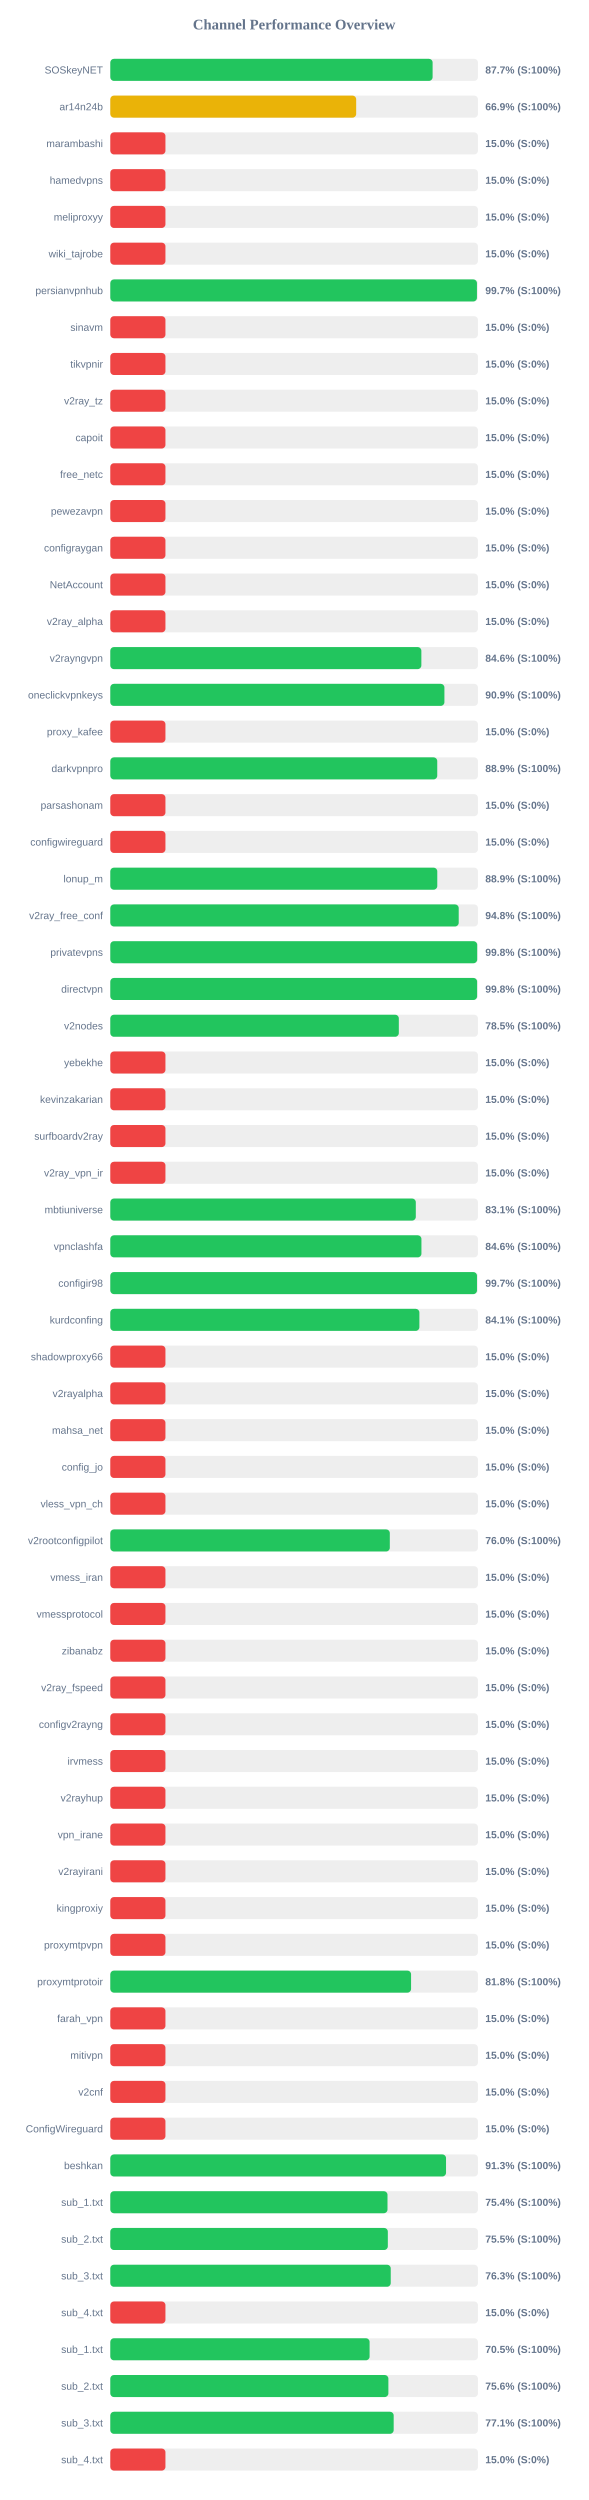
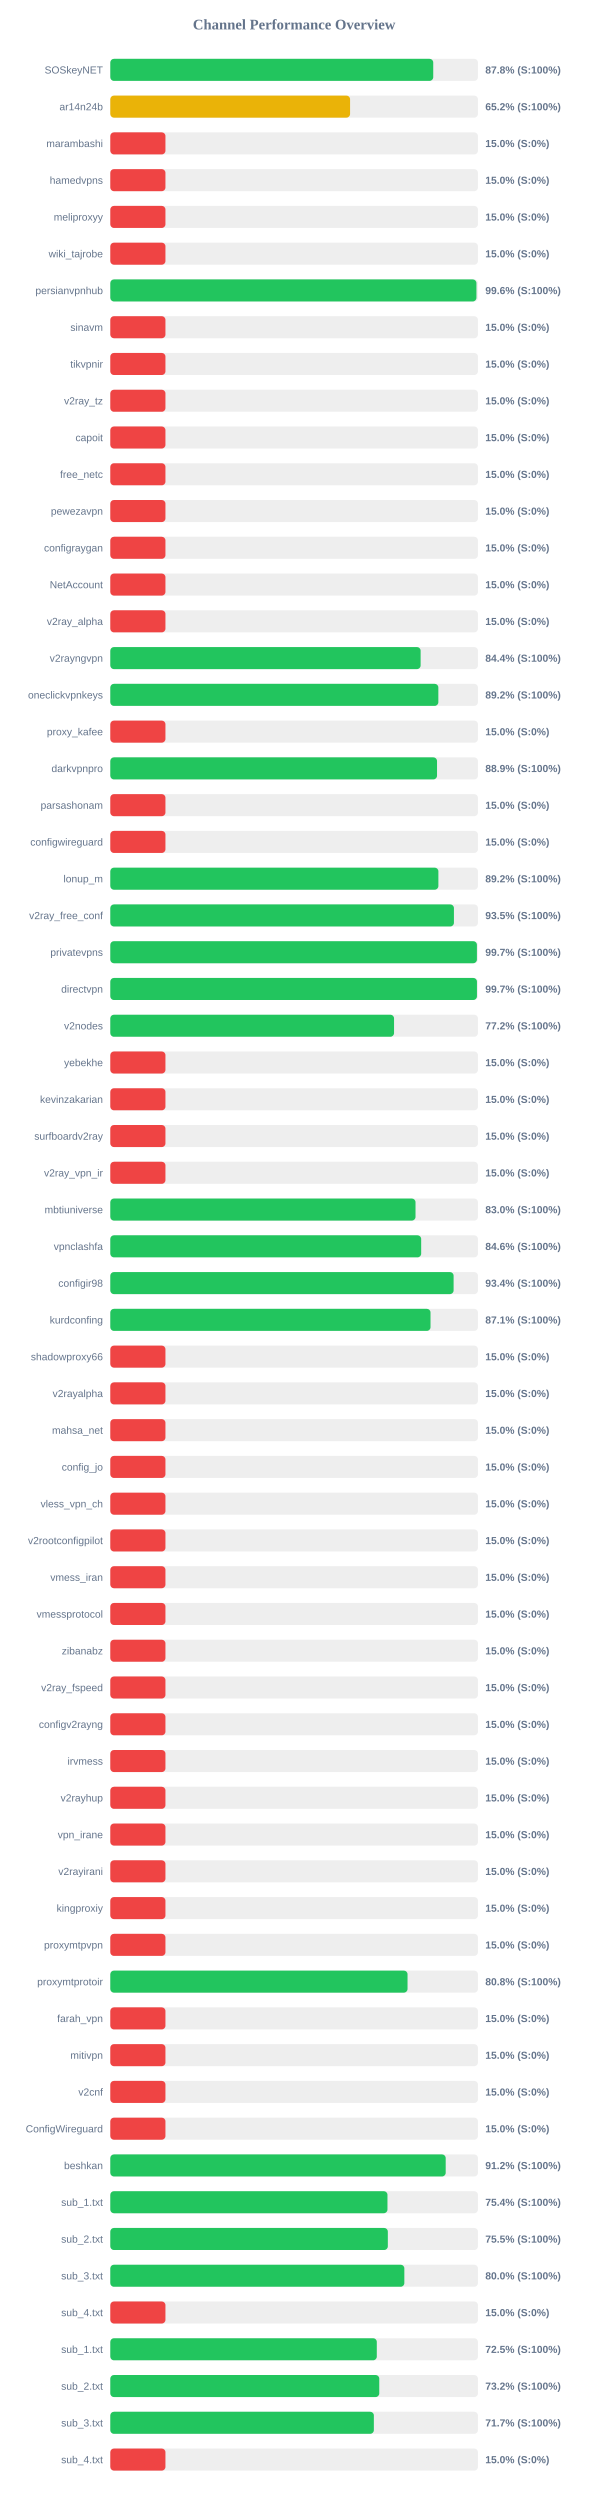
<svg xmlns="http://www.w3.org/2000/svg" width="800" height="3400" version="1.1">
  <style>
        .row { font: 14px Arial; fill: #64748b; }
        .score { font: bold 14px Arial; fill: #64748b; }
    </style>
  <text x="400" y="40" text-anchor="middle" font-size="20px" font-weight="bold" fill="#64748b">Channel Performance Overview</text>
  <rect x="150" y="80" width="500" height="30" fill="#eee" rx="5" />
-   <rect x="150" y="80" width="438.35" height="30" fill="#22c55e" rx="5" />
+   <rect x="150" y="80" width="439.2" height="30" fill="#22c55e" rx="5" />
  <text x="140" y="100" text-anchor="end" class="row">SOSkeyNET</text>
-   <text x="660" y="100" text-anchor="start" class="score">87.7% (S:100%)</text>
+   <text x="660" y="100" text-anchor="start" class="score">87.8% (S:100%)</text>
  <rect x="150" y="130" width="500" height="30" fill="#eee" rx="5" />
-   <rect x="150" y="130" width="334.4" height="30" fill="#eab308" rx="5" />
+   <rect x="150" y="130" width="326.1" height="30" fill="#eab308" rx="5" />
  <text x="140" y="150" text-anchor="end" class="row">ar14n24b</text>
-   <text x="660" y="150" text-anchor="start" class="score">66.9% (S:100%)</text>
+   <text x="660" y="150" text-anchor="start" class="score">65.2% (S:100%)</text>
  <rect x="150" y="180" width="500" height="30" fill="#eee" rx="5" />
  <rect x="150" y="180" width="75.0" height="30" fill="#ef4444" rx="5" />
  <text x="140" y="200" text-anchor="end" class="row">marambashi</text>
  <text x="660" y="200" text-anchor="start" class="score">15.0% (S:0%)</text>
  <rect x="150" y="230" width="500" height="30" fill="#eee" rx="5" />
  <rect x="150" y="230" width="75.0" height="30" fill="#ef4444" rx="5" />
  <text x="140" y="250" text-anchor="end" class="row">hamedvpns</text>
  <text x="660" y="250" text-anchor="start" class="score">15.0% (S:0%)</text>
  <rect x="150" y="280" width="500" height="30" fill="#eee" rx="5" />
  <rect x="150" y="280" width="75.0" height="30" fill="#ef4444" rx="5" />
  <text x="140" y="300" text-anchor="end" class="row">meliproxyy</text>
  <text x="660" y="300" text-anchor="start" class="score">15.0% (S:0%)</text>
  <rect x="150" y="330" width="500" height="30" fill="#eee" rx="5" />
  <rect x="150" y="330" width="75.0" height="30" fill="#ef4444" rx="5" />
  <text x="140" y="350" text-anchor="end" class="row">wiki_tajrobe</text>
  <text x="660" y="350" text-anchor="start" class="score">15.0% (S:0%)</text>
  <rect x="150" y="380" width="500" height="30" fill="#eee" rx="5" />
-   <rect x="150" y="380" width="498.65" height="30" fill="#22c55e" rx="5" />
+   <rect x="150" y="380" width="497.95" height="30" fill="#22c55e" rx="5" />
  <text x="140" y="400" text-anchor="end" class="row">persianvpnhub</text>
-   <text x="660" y="400" text-anchor="start" class="score">99.7% (S:100%)</text>
+   <text x="660" y="400" text-anchor="start" class="score">99.6% (S:100%)</text>
  <rect x="150" y="430" width="500" height="30" fill="#eee" rx="5" />
  <rect x="150" y="430" width="75.0" height="30" fill="#ef4444" rx="5" />
  <text x="140" y="450" text-anchor="end" class="row">sinavm</text>
  <text x="660" y="450" text-anchor="start" class="score">15.0% (S:0%)</text>
  <rect x="150" y="480" width="500" height="30" fill="#eee" rx="5" />
  <rect x="150" y="480" width="75.0" height="30" fill="#ef4444" rx="5" />
  <text x="140" y="500" text-anchor="end" class="row">tikvpnir</text>
  <text x="660" y="500" text-anchor="start" class="score">15.0% (S:0%)</text>
  <rect x="150" y="530" width="500" height="30" fill="#eee" rx="5" />
  <rect x="150" y="530" width="75.0" height="30" fill="#ef4444" rx="5" />
  <text x="140" y="550" text-anchor="end" class="row">v2ray_tz</text>
  <text x="660" y="550" text-anchor="start" class="score">15.0% (S:0%)</text>
  <rect x="150" y="580" width="500" height="30" fill="#eee" rx="5" />
  <rect x="150" y="580" width="75.0" height="30" fill="#ef4444" rx="5" />
  <text x="140" y="600" text-anchor="end" class="row">capoit</text>
  <text x="660" y="600" text-anchor="start" class="score">15.0% (S:0%)</text>
  <rect x="150" y="630" width="500" height="30" fill="#eee" rx="5" />
  <rect x="150" y="630" width="75.0" height="30" fill="#ef4444" rx="5" />
  <text x="140" y="650" text-anchor="end" class="row">free_netc</text>
  <text x="660" y="650" text-anchor="start" class="score">15.0% (S:0%)</text>
  <rect x="150" y="680" width="500" height="30" fill="#eee" rx="5" />
  <rect x="150" y="680" width="75.0" height="30" fill="#ef4444" rx="5" />
  <text x="140" y="700" text-anchor="end" class="row">pewezavpn</text>
  <text x="660" y="700" text-anchor="start" class="score">15.0% (S:0%)</text>
  <rect x="150" y="730" width="500" height="30" fill="#eee" rx="5" />
  <rect x="150" y="730" width="75.0" height="30" fill="#ef4444" rx="5" />
  <text x="140" y="750" text-anchor="end" class="row">configraygan</text>
  <text x="660" y="750" text-anchor="start" class="score">15.0% (S:0%)</text>
  <rect x="150" y="780" width="500" height="30" fill="#eee" rx="5" />
  <rect x="150" y="780" width="75.0" height="30" fill="#ef4444" rx="5" />
  <text x="140" y="800" text-anchor="end" class="row">NetAccount</text>
  <text x="660" y="800" text-anchor="start" class="score">15.0% (S:0%)</text>
  <rect x="150" y="830" width="500" height="30" fill="#eee" rx="5" />
  <rect x="150" y="830" width="75.0" height="30" fill="#ef4444" rx="5" />
  <text x="140" y="850" text-anchor="end" class="row">v2ray_alpha</text>
  <text x="660" y="850" text-anchor="start" class="score">15.0% (S:0%)</text>
  <rect x="150" y="880" width="500" height="30" fill="#eee" rx="5" />
-   <rect x="150" y="880" width="423.05" height="30" fill="#22c55e" rx="5" />
+   <rect x="150" y="880" width="422.05" height="30" fill="#22c55e" rx="5" />
  <text x="140" y="900" text-anchor="end" class="row">v2rayngvpn</text>
-   <text x="660" y="900" text-anchor="start" class="score">84.6% (S:100%)</text>
+   <text x="660" y="900" text-anchor="start" class="score">84.4% (S:100%)</text>
  <rect x="150" y="930" width="500" height="30" fill="#eee" rx="5" />
-   <rect x="150" y="930" width="454.4" height="30" fill="#22c55e" rx="5" />
+   <rect x="150" y="930" width="446.15" height="30" fill="#22c55e" rx="5" />
  <text x="140" y="950" text-anchor="end" class="row">oneclickvpnkeys</text>
-   <text x="660" y="950" text-anchor="start" class="score">90.9% (S:100%)</text>
+   <text x="660" y="950" text-anchor="start" class="score">89.2% (S:100%)</text>
  <rect x="150" y="980" width="500" height="30" fill="#eee" rx="5" />
  <rect x="150" y="980" width="75.0" height="30" fill="#ef4444" rx="5" />
  <text x="140" y="1000" text-anchor="end" class="row">proxy_kafee</text>
  <text x="660" y="1000" text-anchor="start" class="score">15.0% (S:0%)</text>
  <rect x="150" y="1030" width="500" height="30" fill="#eee" rx="5" />
-   <rect x="150" y="1030" width="444.65" height="30" fill="#22c55e" rx="5" />
+   <rect x="150" y="1030" width="444.35" height="30" fill="#22c55e" rx="5" />
  <text x="140" y="1050" text-anchor="end" class="row">darkvpnpro</text>
  <text x="660" y="1050" text-anchor="start" class="score">88.9% (S:100%)</text>
  <rect x="150" y="1080" width="500" height="30" fill="#eee" rx="5" />
  <rect x="150" y="1080" width="75.0" height="30" fill="#ef4444" rx="5" />
  <text x="140" y="1100" text-anchor="end" class="row">parsashonam</text>
  <text x="660" y="1100" text-anchor="start" class="score">15.0% (S:0%)</text>
  <rect x="150" y="1130" width="500" height="30" fill="#eee" rx="5" />
  <rect x="150" y="1130" width="75.0" height="30" fill="#ef4444" rx="5" />
  <text x="140" y="1150" text-anchor="end" class="row">configwireguard</text>
  <text x="660" y="1150" text-anchor="start" class="score">15.0% (S:0%)</text>
  <rect x="150" y="1180" width="500" height="30" fill="#eee" rx="5" />
-   <rect x="150" y="1180" width="444.7" height="30" fill="#22c55e" rx="5" />
+   <rect x="150" y="1180" width="446.2" height="30" fill="#22c55e" rx="5" />
  <text x="140" y="1200" text-anchor="end" class="row">lonup_m</text>
-   <text x="660" y="1200" text-anchor="start" class="score">88.9% (S:100%)</text>
+   <text x="660" y="1200" text-anchor="start" class="score">89.2% (S:100%)</text>
  <rect x="150" y="1230" width="500" height="30" fill="#eee" rx="5" />
-   <rect x="150" y="1230" width="473.85" height="30" fill="#22c55e" rx="5" />
+   <rect x="150" y="1230" width="467.35" height="30" fill="#22c55e" rx="5" />
  <text x="140" y="1250" text-anchor="end" class="row">v2ray_free_conf</text>
-   <text x="660" y="1250" text-anchor="start" class="score">94.8% (S:100%)</text>
+   <text x="660" y="1250" text-anchor="start" class="score">93.5% (S:100%)</text>
  <rect x="150" y="1280" width="500" height="30" fill="#eee" rx="5" />
-   <rect x="150" y="1280" width="498.95" height="30" fill="#22c55e" rx="5" />
+   <rect x="150" y="1280" width="498.6" height="30" fill="#22c55e" rx="5" />
  <text x="140" y="1300" text-anchor="end" class="row">privatevpns</text>
-   <text x="660" y="1300" text-anchor="start" class="score">99.8% (S:100%)</text>
+   <text x="660" y="1300" text-anchor="start" class="score">99.7% (S:100%)</text>
  <rect x="150" y="1330" width="500" height="30" fill="#eee" rx="5" />
-   <rect x="150" y="1330" width="498.85" height="30" fill="#22c55e" rx="5" />
+   <rect x="150" y="1330" width="498.65" height="30" fill="#22c55e" rx="5" />
  <text x="140" y="1350" text-anchor="end" class="row">directvpn</text>
-   <text x="660" y="1350" text-anchor="start" class="score">99.8% (S:100%)</text>
+   <text x="660" y="1350" text-anchor="start" class="score">99.7% (S:100%)</text>
  <rect x="150" y="1380" width="500" height="30" fill="#eee" rx="5" />
-   <rect x="150" y="1380" width="392.4" height="30" fill="#22c55e" rx="5" />
+   <rect x="150" y="1380" width="385.9" height="30" fill="#22c55e" rx="5" />
  <text x="140" y="1400" text-anchor="end" class="row">v2nodes</text>
-   <text x="660" y="1400" text-anchor="start" class="score">78.5% (S:100%)</text>
+   <text x="660" y="1400" text-anchor="start" class="score">77.2% (S:100%)</text>
  <rect x="150" y="1430" width="500" height="30" fill="#eee" rx="5" />
  <rect x="150" y="1430" width="75.0" height="30" fill="#ef4444" rx="5" />
  <text x="140" y="1450" text-anchor="end" class="row">yebekhe</text>
  <text x="660" y="1450" text-anchor="start" class="score">15.0% (S:0%)</text>
  <rect x="150" y="1480" width="500" height="30" fill="#eee" rx="5" />
  <rect x="150" y="1480" width="75.0" height="30" fill="#ef4444" rx="5" />
  <text x="140" y="1500" text-anchor="end" class="row">kevinzakarian</text>
  <text x="660" y="1500" text-anchor="start" class="score">15.0% (S:0%)</text>
  <rect x="150" y="1530" width="500" height="30" fill="#eee" rx="5" />
  <rect x="150" y="1530" width="75.0" height="30" fill="#ef4444" rx="5" />
  <text x="140" y="1550" text-anchor="end" class="row">surfboardv2ray</text>
  <text x="660" y="1550" text-anchor="start" class="score">15.0% (S:0%)</text>
  <rect x="150" y="1580" width="500" height="30" fill="#eee" rx="5" />
  <rect x="150" y="1580" width="75.0" height="30" fill="#ef4444" rx="5" />
  <text x="140" y="1600" text-anchor="end" class="row">v2ray_vpn_ir</text>
  <text x="660" y="1600" text-anchor="start" class="score">15.0% (S:0%)</text>
  <rect x="150" y="1630" width="500" height="30" fill="#eee" rx="5" />
-   <rect x="150" y="1630" width="415.5" height="30" fill="#22c55e" rx="5" />
+   <rect x="150" y="1630" width="415.1" height="30" fill="#22c55e" rx="5" />
  <text x="140" y="1650" text-anchor="end" class="row">mbtiuniverse</text>
-   <text x="660" y="1650" text-anchor="start" class="score">83.1% (S:100%)</text>
+   <text x="660" y="1650" text-anchor="start" class="score">83.0% (S:100%)</text>
  <rect x="150" y="1680" width="500" height="30" fill="#eee" rx="5" />
-   <rect x="150" y="1680" width="423.15" height="30" fill="#22c55e" rx="5" />
+   <rect x="150" y="1680" width="422.8" height="30" fill="#22c55e" rx="5" />
  <text x="140" y="1700" text-anchor="end" class="row">vpnclashfa</text>
  <text x="660" y="1700" text-anchor="start" class="score">84.6% (S:100%)</text>
  <rect x="150" y="1730" width="500" height="30" fill="#eee" rx="5" />
-   <rect x="150" y="1730" width="498.7" height="30" fill="#22c55e" rx="5" />
+   <rect x="150" y="1730" width="466.9" height="30" fill="#22c55e" rx="5" />
  <text x="140" y="1750" text-anchor="end" class="row">configir98</text>
-   <text x="660" y="1750" text-anchor="start" class="score">99.7% (S:100%)</text>
+   <text x="660" y="1750" text-anchor="start" class="score">93.4% (S:100%)</text>
  <rect x="150" y="1780" width="500" height="30" fill="#eee" rx="5" />
-   <rect x="150" y="1780" width="420.35" height="30" fill="#22c55e" rx="5" />
+   <rect x="150" y="1780" width="435.5" height="30" fill="#22c55e" rx="5" />
  <text x="140" y="1800" text-anchor="end" class="row">kurdconfing</text>
-   <text x="660" y="1800" text-anchor="start" class="score">84.1% (S:100%)</text>
+   <text x="660" y="1800" text-anchor="start" class="score">87.1% (S:100%)</text>
  <rect x="150" y="1830" width="500" height="30" fill="#eee" rx="5" />
  <rect x="150" y="1830" width="75.0" height="30" fill="#ef4444" rx="5" />
  <text x="140" y="1850" text-anchor="end" class="row">shadowproxy66</text>
  <text x="660" y="1850" text-anchor="start" class="score">15.0% (S:0%)</text>
  <rect x="150" y="1880" width="500" height="30" fill="#eee" rx="5" />
  <rect x="150" y="1880" width="75.0" height="30" fill="#ef4444" rx="5" />
  <text x="140" y="1900" text-anchor="end" class="row">v2rayalpha</text>
  <text x="660" y="1900" text-anchor="start" class="score">15.0% (S:0%)</text>
  <rect x="150" y="1930" width="500" height="30" fill="#eee" rx="5" />
  <rect x="150" y="1930" width="75.0" height="30" fill="#ef4444" rx="5" />
  <text x="140" y="1950" text-anchor="end" class="row">mahsa_net</text>
  <text x="660" y="1950" text-anchor="start" class="score">15.0% (S:0%)</text>
  <rect x="150" y="1980" width="500" height="30" fill="#eee" rx="5" />
  <rect x="150" y="1980" width="75.0" height="30" fill="#ef4444" rx="5" />
  <text x="140" y="2000" text-anchor="end" class="row">config_jo</text>
  <text x="660" y="2000" text-anchor="start" class="score">15.0% (S:0%)</text>
  <rect x="150" y="2030" width="500" height="30" fill="#eee" rx="5" />
  <rect x="150" y="2030" width="75.0" height="30" fill="#ef4444" rx="5" />
  <text x="140" y="2050" text-anchor="end" class="row">vless_vpn_ch</text>
  <text x="660" y="2050" text-anchor="start" class="score">15.0% (S:0%)</text>
  <rect x="150" y="2080" width="500" height="30" fill="#eee" rx="5" />
-   <rect x="150" y="2080" width="380.15" height="30" fill="#22c55e" rx="5" />
+   <rect x="150" y="2080" width="75.0" height="30" fill="#ef4444" rx="5" />
  <text x="140" y="2100" text-anchor="end" class="row">v2rootconfigpilot</text>
-   <text x="660" y="2100" text-anchor="start" class="score">76.0% (S:100%)</text>
+   <text x="660" y="2100" text-anchor="start" class="score">15.0% (S:0%)</text>
  <rect x="150" y="2130" width="500" height="30" fill="#eee" rx="5" />
  <rect x="150" y="2130" width="75.0" height="30" fill="#ef4444" rx="5" />
  <text x="140" y="2150" text-anchor="end" class="row">vmess_iran</text>
  <text x="660" y="2150" text-anchor="start" class="score">15.0% (S:0%)</text>
  <rect x="150" y="2180" width="500" height="30" fill="#eee" rx="5" />
  <rect x="150" y="2180" width="75.0" height="30" fill="#ef4444" rx="5" />
  <text x="140" y="2200" text-anchor="end" class="row">vmessprotocol</text>
  <text x="660" y="2200" text-anchor="start" class="score">15.0% (S:0%)</text>
  <rect x="150" y="2230" width="500" height="30" fill="#eee" rx="5" />
  <rect x="150" y="2230" width="75.0" height="30" fill="#ef4444" rx="5" />
  <text x="140" y="2250" text-anchor="end" class="row">zibanabz</text>
  <text x="660" y="2250" text-anchor="start" class="score">15.0% (S:0%)</text>
  <rect x="150" y="2280" width="500" height="30" fill="#eee" rx="5" />
  <rect x="150" y="2280" width="75.0" height="30" fill="#ef4444" rx="5" />
  <text x="140" y="2300" text-anchor="end" class="row">v2ray_fspeed</text>
  <text x="660" y="2300" text-anchor="start" class="score">15.0% (S:0%)</text>
  <rect x="150" y="2330" width="500" height="30" fill="#eee" rx="5" />
  <rect x="150" y="2330" width="75.0" height="30" fill="#ef4444" rx="5" />
  <text x="140" y="2350" text-anchor="end" class="row">configv2rayng</text>
  <text x="660" y="2350" text-anchor="start" class="score">15.0% (S:0%)</text>
  <rect x="150" y="2380" width="500" height="30" fill="#eee" rx="5" />
  <rect x="150" y="2380" width="75.0" height="30" fill="#ef4444" rx="5" />
  <text x="140" y="2400" text-anchor="end" class="row">irvmess</text>
  <text x="660" y="2400" text-anchor="start" class="score">15.0% (S:0%)</text>
  <rect x="150" y="2430" width="500" height="30" fill="#eee" rx="5" />
  <rect x="150" y="2430" width="75.0" height="30" fill="#ef4444" rx="5" />
  <text x="140" y="2450" text-anchor="end" class="row">v2rayhup</text>
  <text x="660" y="2450" text-anchor="start" class="score">15.0% (S:0%)</text>
  <rect x="150" y="2480" width="500" height="30" fill="#eee" rx="5" />
  <rect x="150" y="2480" width="75.0" height="30" fill="#ef4444" rx="5" />
  <text x="140" y="2500" text-anchor="end" class="row">vpn_irane</text>
  <text x="660" y="2500" text-anchor="start" class="score">15.0% (S:0%)</text>
  <rect x="150" y="2530" width="500" height="30" fill="#eee" rx="5" />
  <rect x="150" y="2530" width="75.0" height="30" fill="#ef4444" rx="5" />
  <text x="140" y="2550" text-anchor="end" class="row">v2rayirani</text>
  <text x="660" y="2550" text-anchor="start" class="score">15.0% (S:0%)</text>
  <rect x="150" y="2580" width="500" height="30" fill="#eee" rx="5" />
  <rect x="150" y="2580" width="75.0" height="30" fill="#ef4444" rx="5" />
  <text x="140" y="2600" text-anchor="end" class="row">kingproxiy</text>
  <text x="660" y="2600" text-anchor="start" class="score">15.0% (S:0%)</text>
  <rect x="150" y="2630" width="500" height="30" fill="#eee" rx="5" />
  <rect x="150" y="2630" width="75.0" height="30" fill="#ef4444" rx="5" />
  <text x="140" y="2650" text-anchor="end" class="row">proxymtpvpn</text>
  <text x="660" y="2650" text-anchor="start" class="score">15.0% (S:0%)</text>
  <rect x="150" y="2680" width="500" height="30" fill="#eee" rx="5" />
-   <rect x="150" y="2680" width="409.05" height="30" fill="#22c55e" rx="5" />
+   <rect x="150" y="2680" width="404.25" height="30" fill="#22c55e" rx="5" />
  <text x="140" y="2700" text-anchor="end" class="row">proxymtprotoir</text>
-   <text x="660" y="2700" text-anchor="start" class="score">81.8% (S:100%)</text>
+   <text x="660" y="2700" text-anchor="start" class="score">80.8% (S:100%)</text>
  <rect x="150" y="2730" width="500" height="30" fill="#eee" rx="5" />
  <rect x="150" y="2730" width="75.0" height="30" fill="#ef4444" rx="5" />
  <text x="140" y="2750" text-anchor="end" class="row">farah_vpn</text>
  <text x="660" y="2750" text-anchor="start" class="score">15.0% (S:0%)</text>
  <rect x="150" y="2780" width="500" height="30" fill="#eee" rx="5" />
  <rect x="150" y="2780" width="75.0" height="30" fill="#ef4444" rx="5" />
  <text x="140" y="2800" text-anchor="end" class="row">mitivpn</text>
  <text x="660" y="2800" text-anchor="start" class="score">15.0% (S:0%)</text>
  <rect x="150" y="2830" width="500" height="30" fill="#eee" rx="5" />
  <rect x="150" y="2830" width="75.0" height="30" fill="#ef4444" rx="5" />
  <text x="140" y="2850" text-anchor="end" class="row">v2cnf</text>
  <text x="660" y="2850" text-anchor="start" class="score">15.0% (S:0%)</text>
  <rect x="150" y="2880" width="500" height="30" fill="#eee" rx="5" />
  <rect x="150" y="2880" width="75.0" height="30" fill="#ef4444" rx="5" />
  <text x="140" y="2900" text-anchor="end" class="row">ConfigWireguard</text>
  <text x="660" y="2900" text-anchor="start" class="score">15.0% (S:0%)</text>
  <rect x="150" y="2930" width="500" height="30" fill="#eee" rx="5" />
-   <rect x="150" y="2930" width="456.6" height="30" fill="#22c55e" rx="5" />
+   <rect x="150" y="2930" width="456.15" height="30" fill="#22c55e" rx="5" />
  <text x="140" y="2950" text-anchor="end" class="row">beshkan</text>
-   <text x="660" y="2950" text-anchor="start" class="score">91.3% (S:100%)</text>
+   <text x="660" y="2950" text-anchor="start" class="score">91.2% (S:100%)</text>
  <rect x="150" y="2980" width="500" height="30" fill="#eee" rx="5" />
-   <rect x="150" y="2980" width="377.0" height="30" fill="#22c55e" rx="5" />
+   <rect x="150" y="2980" width="376.95" height="30" fill="#22c55e" rx="5" />
  <text x="140" y="3000" text-anchor="end" class="row">sub_1.txt</text>
  <text x="660" y="3000" text-anchor="start" class="score">75.4% (S:100%)</text>
  <rect x="150" y="3030" width="500" height="30" fill="#eee" rx="5" />
  <rect x="150" y="3030" width="377.45" height="30" fill="#22c55e" rx="5" />
  <text x="140" y="3050" text-anchor="end" class="row">sub_2.txt</text>
  <text x="660" y="3050" text-anchor="start" class="score">75.5% (S:100%)</text>
  <rect x="150" y="3080" width="500" height="30" fill="#eee" rx="5" />
-   <rect x="150" y="3080" width="381.4" height="30" fill="#22c55e" rx="5" />
+   <rect x="150" y="3080" width="399.9" height="30" fill="#22c55e" rx="5" />
  <text x="140" y="3100" text-anchor="end" class="row">sub_3.txt</text>
-   <text x="660" y="3100" text-anchor="start" class="score">76.3% (S:100%)</text>
+   <text x="660" y="3100" text-anchor="start" class="score">80.0% (S:100%)</text>
  <rect x="150" y="3130" width="500" height="30" fill="#eee" rx="5" />
  <rect x="150" y="3130" width="75.0" height="30" fill="#ef4444" rx="5" />
  <text x="140" y="3150" text-anchor="end" class="row">sub_4.txt</text>
  <text x="660" y="3150" text-anchor="start" class="score">15.0% (S:0%)</text>
  <rect x="150" y="3180" width="500" height="30" fill="#eee" rx="5" />
-   <rect x="150" y="3180" width="352.65" height="30" fill="#22c55e" rx="5" />
+   <rect x="150" y="3180" width="362.45" height="30" fill="#22c55e" rx="5" />
  <text x="140" y="3200" text-anchor="end" class="row">sub_1.txt</text>
-   <text x="660" y="3200" text-anchor="start" class="score">70.5% (S:100%)</text>
+   <text x="660" y="3200" text-anchor="start" class="score">72.5% (S:100%)</text>
  <rect x="150" y="3230" width="500" height="30" fill="#eee" rx="5" />
-   <rect x="150" y="3230" width="378.2" height="30" fill="#22c55e" rx="5" />
+   <rect x="150" y="3230" width="365.8" height="30" fill="#22c55e" rx="5" />
  <text x="140" y="3250" text-anchor="end" class="row">sub_2.txt</text>
-   <text x="660" y="3250" text-anchor="start" class="score">75.6% (S:100%)</text>
+   <text x="660" y="3250" text-anchor="start" class="score">73.2% (S:100%)</text>
  <rect x="150" y="3280" width="500" height="30" fill="#eee" rx="5" />
-   <rect x="150" y="3280" width="385.4" height="30" fill="#22c55e" rx="5" />
+   <rect x="150" y="3280" width="358.45" height="30" fill="#22c55e" rx="5" />
  <text x="140" y="3300" text-anchor="end" class="row">sub_3.txt</text>
-   <text x="660" y="3300" text-anchor="start" class="score">77.1% (S:100%)</text>
+   <text x="660" y="3300" text-anchor="start" class="score">71.7% (S:100%)</text>
  <rect x="150" y="3330" width="500" height="30" fill="#eee" rx="5" />
  <rect x="150" y="3330" width="75.0" height="30" fill="#ef4444" rx="5" />
  <text x="140" y="3350" text-anchor="end" class="row">sub_4.txt</text>
  <text x="660" y="3350" text-anchor="start" class="score">15.0% (S:0%)</text>
</svg>
